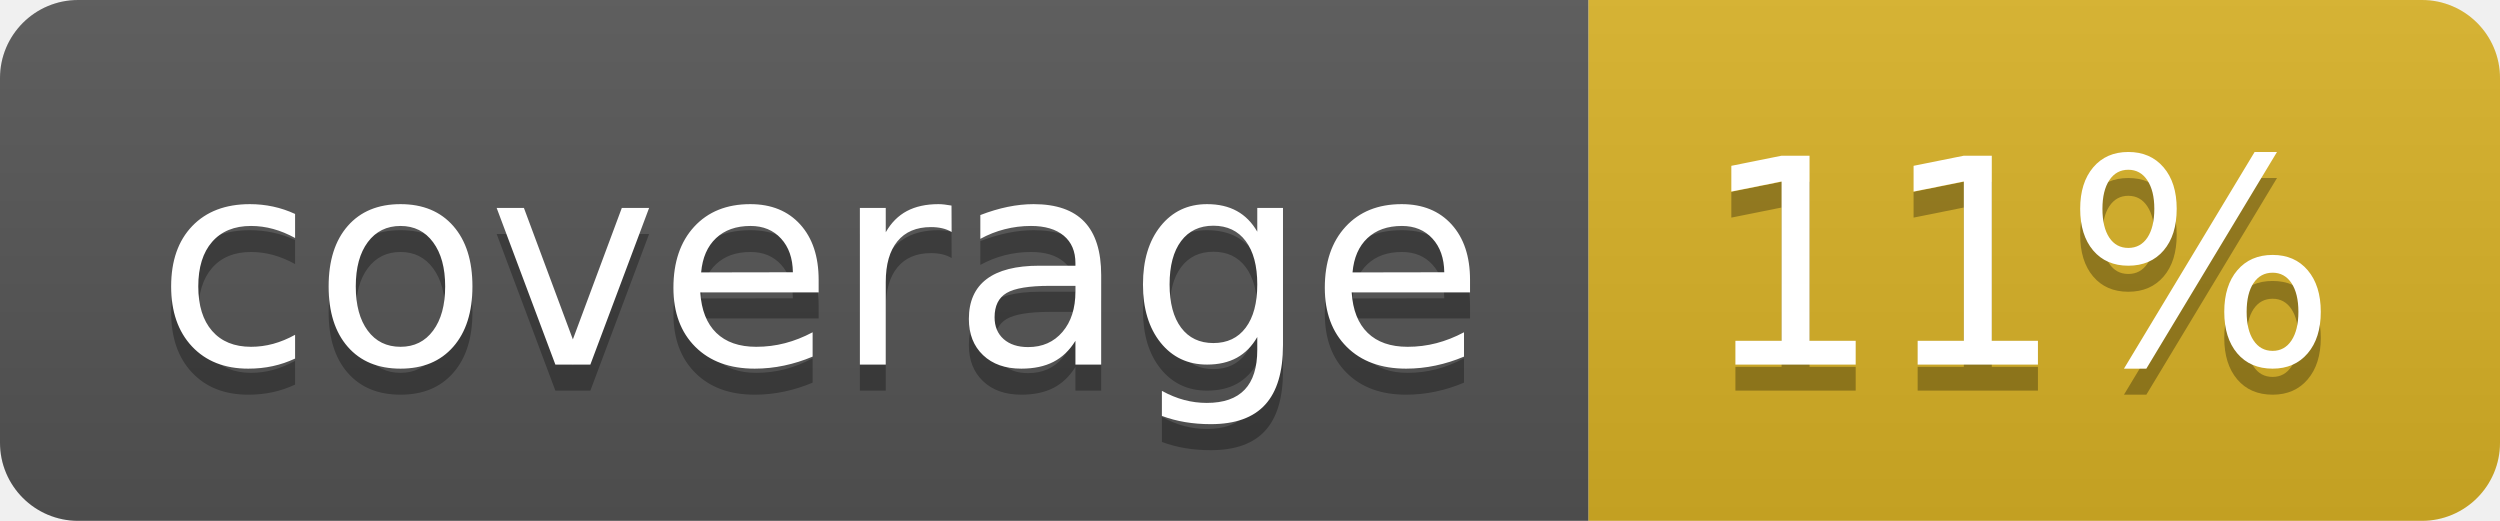
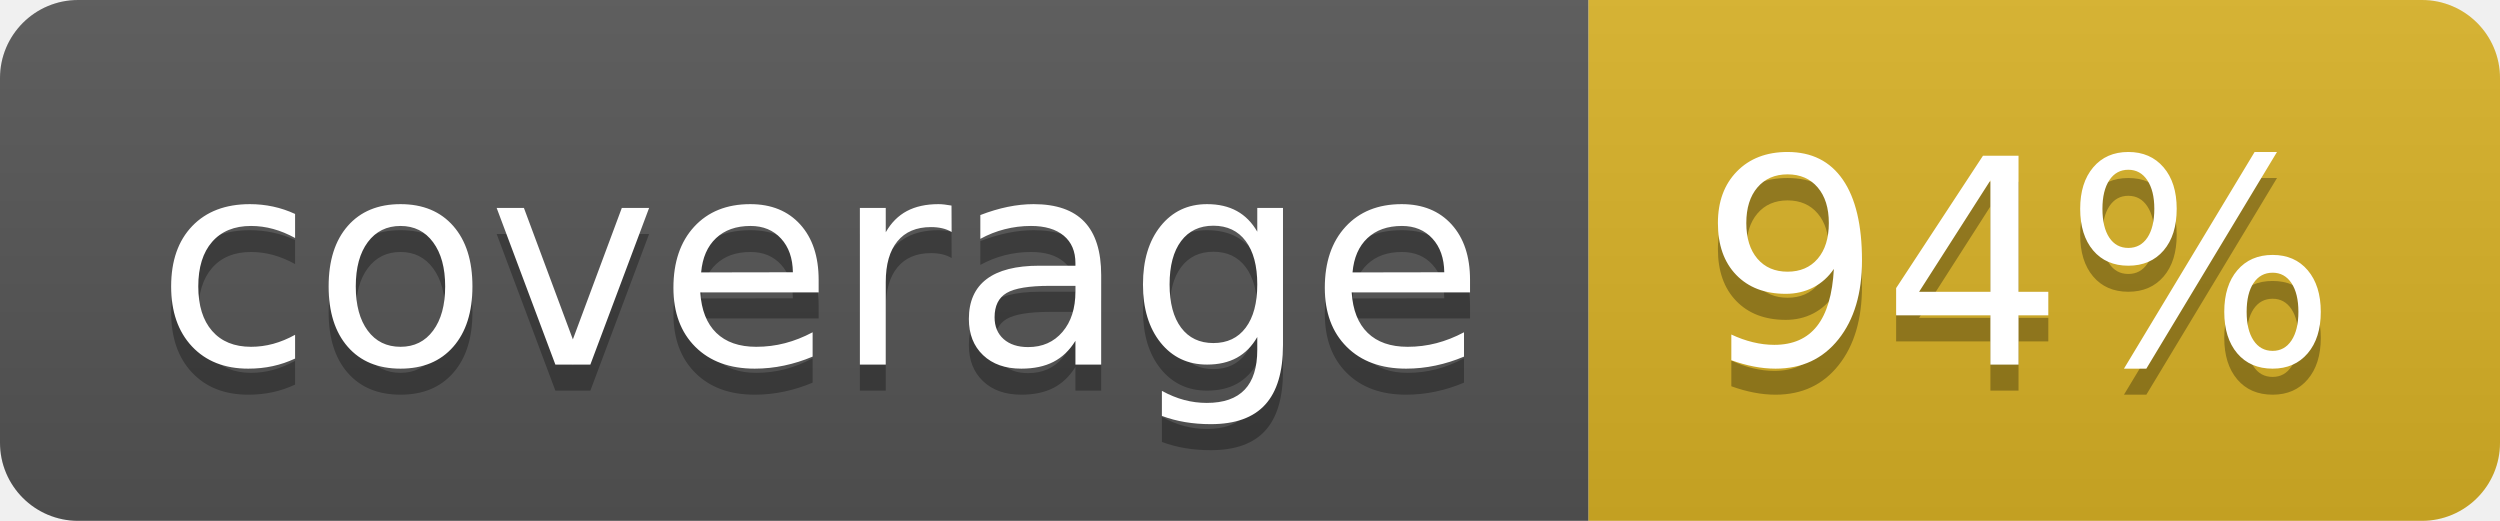
<svg xmlns="http://www.w3.org/2000/svg" width="96" height="20">
  <linearGradient id="b" x2="0" y2="100%">
    <stop offset="0" stop-color="#bbb" stop-opacity=".1" />
    <stop offset="1" stop-opacity=".1" />
  </linearGradient>
  <clipPath id="a">
    <rect width="96" height="20" rx="3" fill="#fff" />
  </clipPath>
  <g clip-path="url(#a)">
    <path fill="#555" d="M0 0h61v20H0z" />
    <path fill="#D9B226" d="M61 0h35v20H61z" />
    <path fill="url(#b)" d="M0 0h96v20H0z" />
  </g>
  <g fill="#fff" text-anchor="middle" font-family="DejaVu Sans,Verdana,Geneva,sans-serif" font-size="110">
    <text x="315" y="150" fill="#010101" fill-opacity=".3" transform="scale(.1)" textLength="510">coverage</text>
    <text x="315" y="140" transform="scale(.1)" textLength="510">coverage</text>
-     <text x="775" y="150" fill="#010101" fill-opacity=".3" transform="scale(.1)" textLength="250">11%</text>
-     <text x="775" y="140" transform="scale(.1)" textLength="250">11%</text>
+     <text x="775" y="150" fill="#010101" fill-opacity=".3" transform="scale(.1)" textLength="250">94%</text>
+     <text x="775" y="140" transform="scale(.1)" textLength="250">94%</text>
  </g>
</svg>
